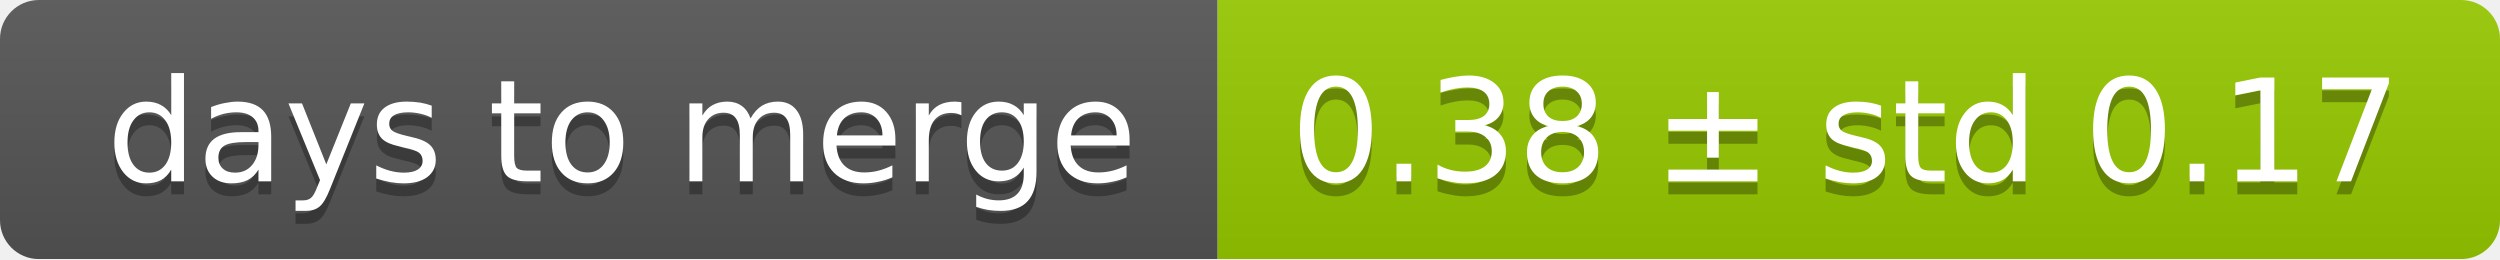
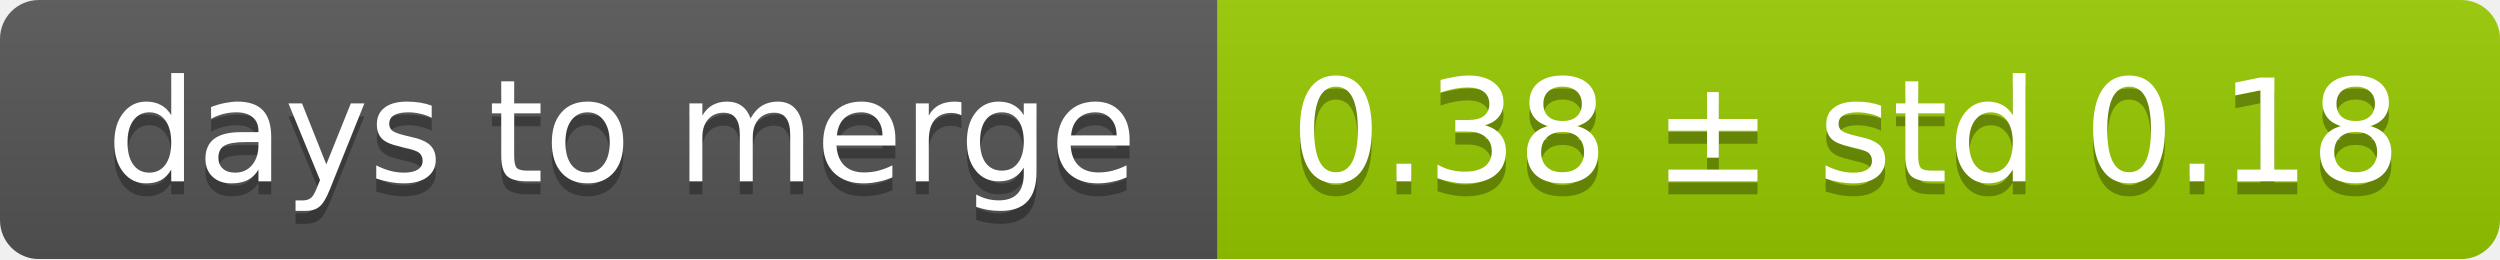
<svg xmlns="http://www.w3.org/2000/svg" width="193" height="20">
  <linearGradient id="smooth" x2="0" y2="100%">
    <stop offset="0" stop-color="#bbb" stop-opacity=".1" />
    <stop offset="1" stop-opacity=".1" />
  </linearGradient>
  <mask id="round">
    <rect width="193" height="20" rx="3" fill="#fff" />
  </mask>
  <g mask="url(#round)">
    <rect width="94" height="20" fill="#555" />
    <rect x="94" width="99" height="20" fill="#97ca00" />
    <rect width="193" height="20" fill="url(#smooth)" />
  </g>
  <g fill="#fff" text-anchor="middle" font-family="DejaVu Sans,Verdana,Geneva,sans-serif" font-size="11">
    <text x="48" y="15" fill="#010101" fill-opacity=".3">days to merge</text>
    <text x="48" y="14">days to merge</text>
-     <text x="142.5" y="15" fill="#010101" fill-opacity=".3">0.38 ± std 0.17</text>
-     <text x="142.5" y="14">0.38 ± std 0.17</text>
+     <text x="142.5" y="15" fill="#010101" fill-opacity=".3">0.38 ± std 0.18</text>
+     <text x="142.5" y="14">0.38 ± std 0.18</text>
  </g>
</svg>
